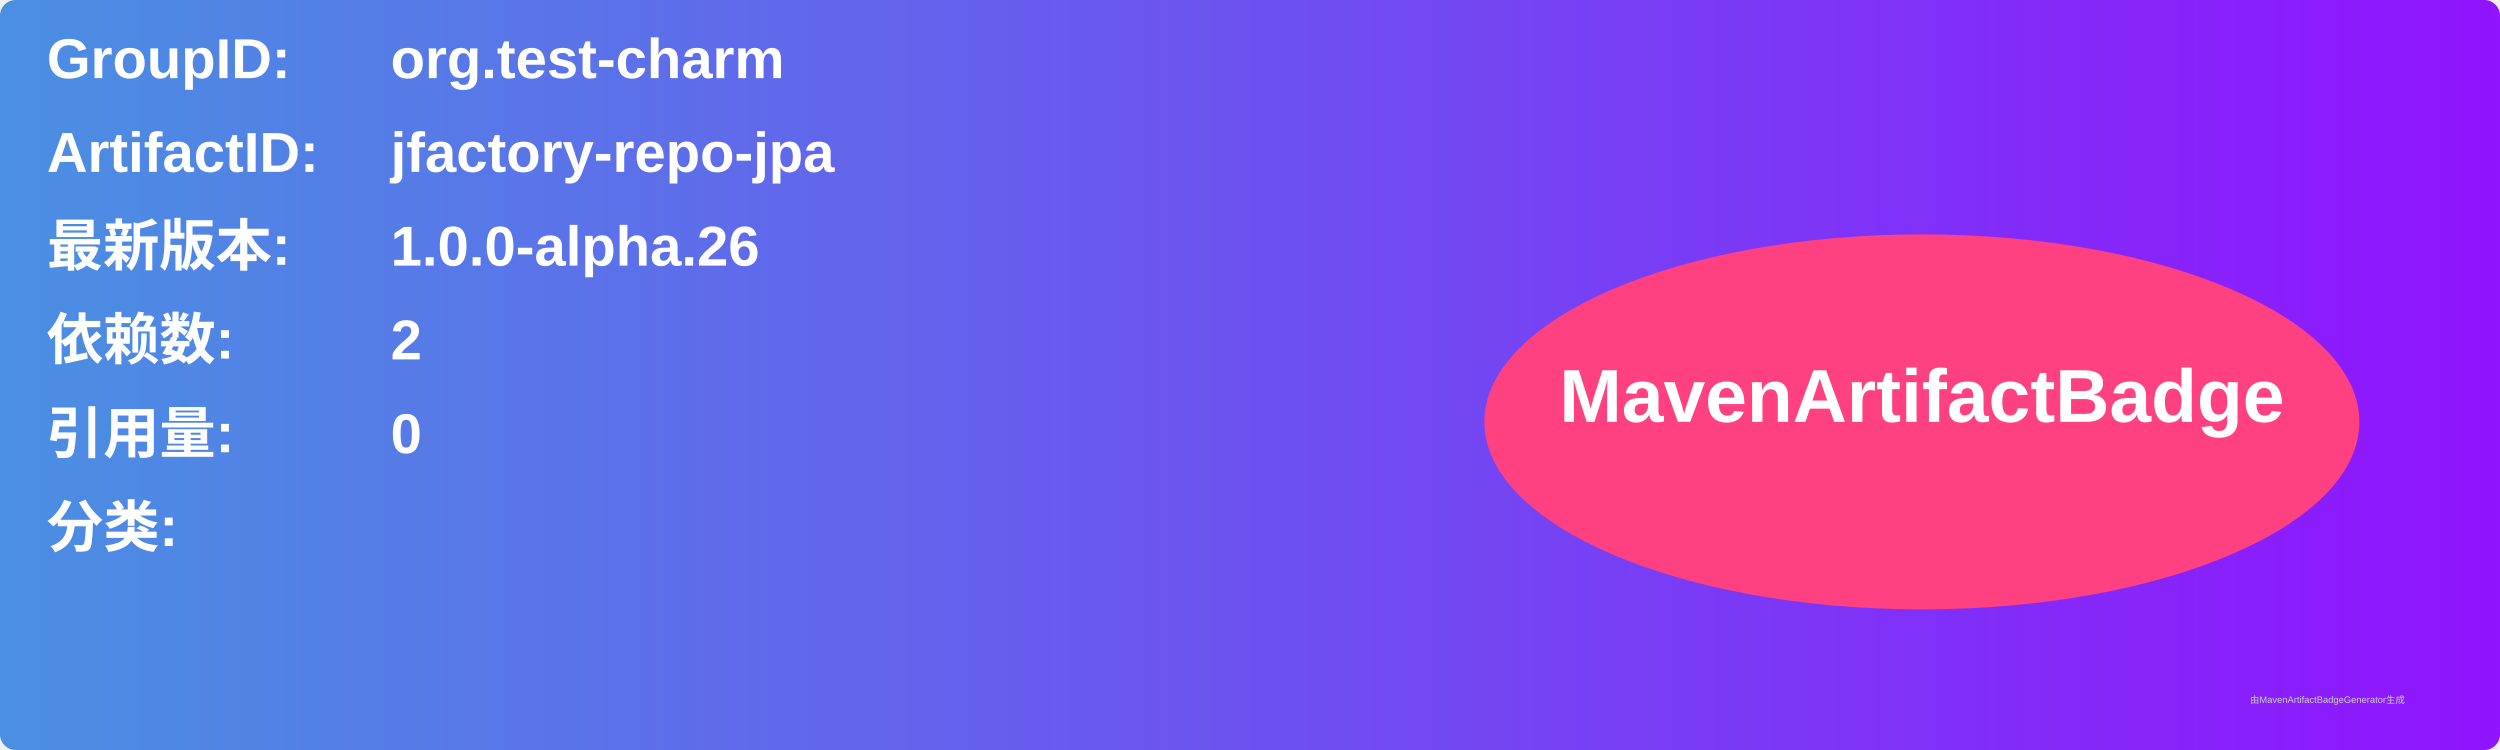
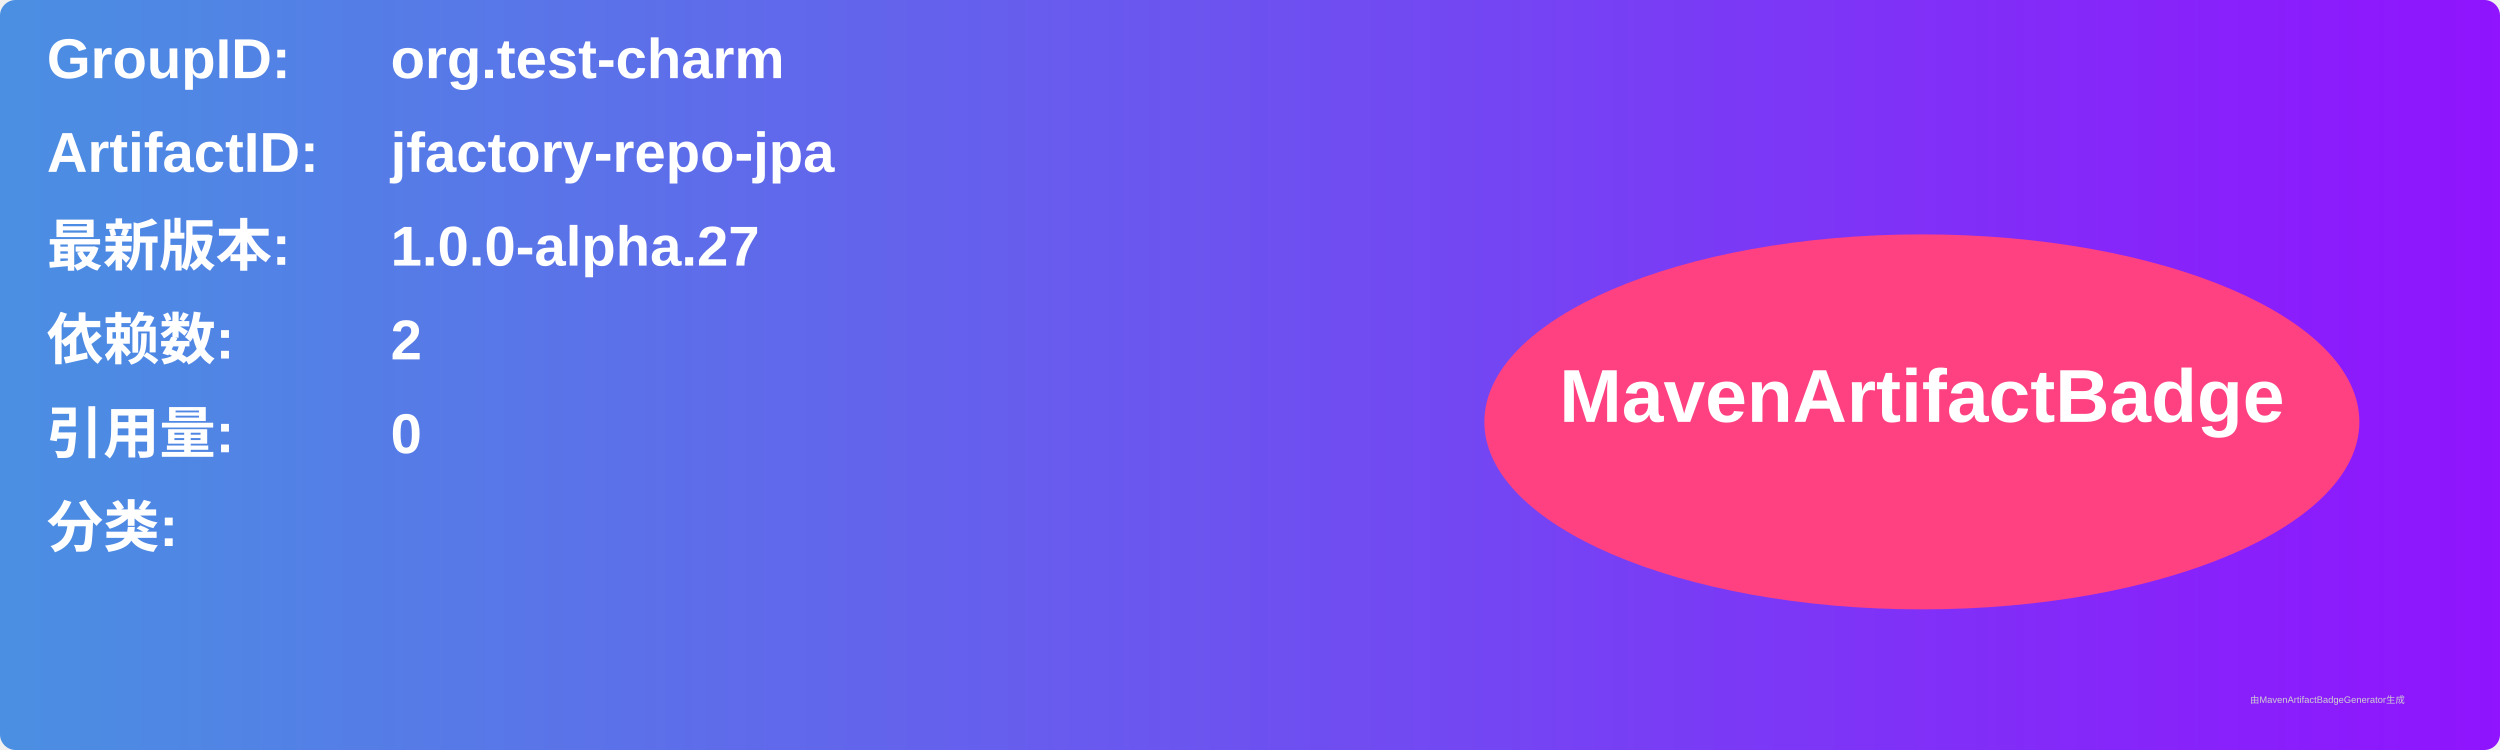
<svg xmlns="http://www.w3.org/2000/svg" width="800" height="240" viewBox="0 0 800 240">
  <linearGradient id="grad" x1="0%" y1="0%" x2="100%" y2="0%">
    <stop offset="0%" stop-color="#4a90e2" />
    <stop offset="100%" stop-color="#9013fe" />
  </linearGradient>
  <rect width="100%" height="100%" rx="5" ry="5" fill="url(#grad)" />
  <g transform="translate(15, 15)">
    <text x="0" y="10" font-family="Arial" font-size="18" fill="white" font-weight="bold" width="260">GroupID:</text>
    <text x="110" y="10" font-family="Arial" font-size="18" fill="white" font-weight="bold" width="460">org.test-charm</text>
    <text x="0" y="40" font-family="Arial" font-size="18" fill="white" font-weight="bold" width="260">ArtifactID:</text>
    <text x="110" y="40" font-family="Arial" font-size="18" fill="white" font-weight="bold" width="460">jfactory-repo-jpa</text>
    <text x="0" y="70" font-family="Arial" font-size="18" fill="white" font-weight="bold">最新版本:</text>
    <text x="110" y="70" font-family="Arial" font-size="18" fill="white" font-weight="bold">
-       <tspan font-weight="bold">1.0.0-alpha.26</tspan>
+       <tspan font-weight="bold">1.0.0-alpha.27</tspan>
    </text>
    <text x="0" y="100" font-family="Arial" font-size="18" fill="white" font-weight="bold">依赖数: </text>
    <text x="110" y="100" font-family="Arial" font-size="18" fill="white">
      <tspan font-weight="bold">2</tspan>
    </text>
    <text x="0" y="130" font-family="Arial" font-size="18" fill="white" font-weight="bold">引用量: </text>
    <text x="110" y="130" font-family="Arial" font-size="18" fill="white">
      <tspan font-weight="bold">0</tspan>
    </text>
    <text x="0" y="160" font-family="Arial" font-size="18" fill="white" font-weight="bold">分类:</text>
    <text x="10" y="190" font-family="Arial" font-size="10" fill="white">
      <tspan font-weight="bold" />
    </text>
    <ellipse cx="600" cy="120" rx="140" ry="60" fill="#ff4081" />
    <text x="600" y="120" text-anchor="middle" font-family="Arial" font-size="24" fill="white" font-weight="bold">MavenArtifactBadge</text>
  </g>
  <text x="720" y="225" font-family="Arial" font-size="3" fill="#d0d0d0">由MavenArtifactBadgeGenerator生成</text>
</svg>
